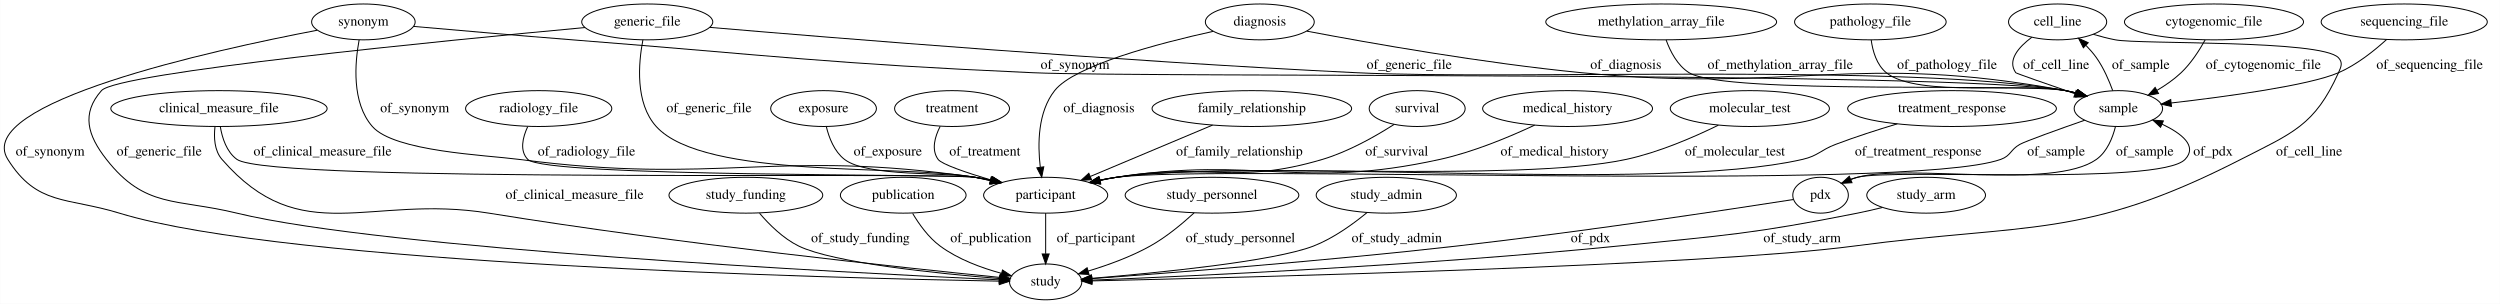
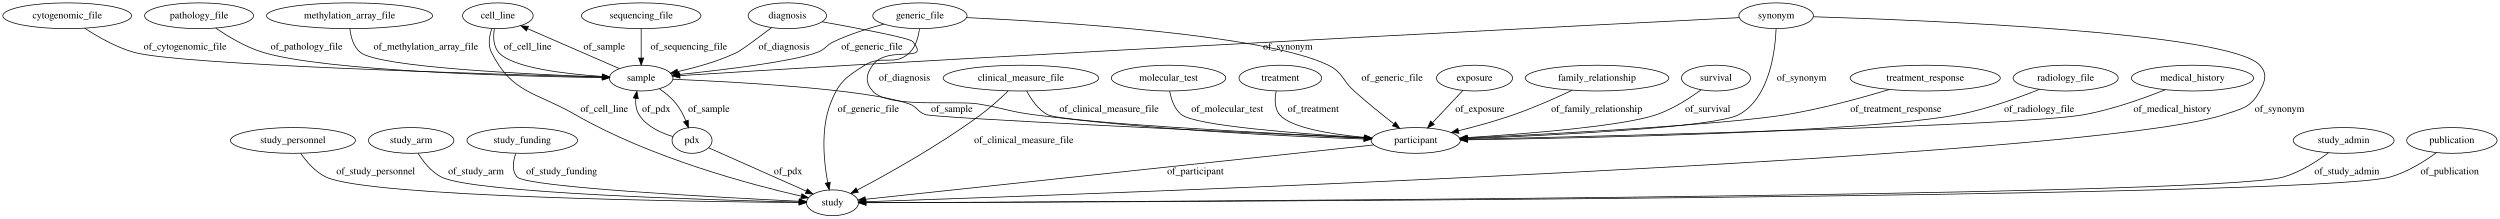
- <svg xmlns="http://www.w3.org/2000/svg" width="2510pt" height="305pt" viewBox="0.00 0.00 2509.69 305.00">
+ <svg xmlns="http://www.w3.org/2000/svg" width="3489pt" height="305pt" viewBox="0.00 0.00 3488.74 305.00">
  <g id="graph0" class="graph" transform="scale(1 1) rotate(0) translate(4 301)">
-     <polygon fill="#ffffff" stroke="transparent" points="-4,4 -4,-301 2505.689,-301 2505.689,4 -4,4" />
+     <polygon fill="#ffffff" stroke="transparent" points="-4,4 -4,-301 3484.736,-301 3484.736,4 -4,4" />
    <g id="node1" class="node">
-       <ellipse fill="none" stroke="#000000" cx="1569.689" cy="-192" rx="85.285" ry="18" />
-       <text text-anchor="middle" x="1569.689" y="-188.3" font-family="Times,serif" font-size="14.00" fill="#000000">medical_history</text>
+       <ellipse fill="none" stroke="#000000" cx="404.692" cy="-105" rx="87.185" ry="18" />
+       <text text-anchor="middle" x="404.692" y="-101.3" font-family="Times,serif" font-size="14.00" fill="#000000">study_personnel</text>
+     </g>
+     <g id="node19" class="node">
+       <ellipse fill="none" stroke="#000000" cx="1157.692" cy="-18" rx="36.294" ry="18" />
+       <text text-anchor="middle" x="1157.692" y="-14.3" font-family="Times,serif" font-size="14.00" fill="#000000">study</text>
+     </g>
+     <g id="edge10" class="edge">
+       <path fill="none" stroke="#000000" d="M415.531,-86.986C423.626,-75.335 435.832,-61.066 450.692,-54 509.968,-25.812 962.623,-19.6 1110.859,-18.316" />
+       <polygon fill="#000000" stroke="#000000" points="1111.026,-21.814 1120.997,-18.231 1110.968,-14.815 1111.026,-21.814" />
+       <text text-anchor="middle" x="520.192" y="-57.8" font-family="Times,serif" font-size="14.00" fill="#000000">of_study_personnel</text>
+     </g>
+     <g id="node2" class="node">
+       <ellipse fill="none" stroke="#000000" cx="89.692" cy="-279" rx="89.885" ry="18" />
+       <text text-anchor="middle" x="89.692" y="-275.3" font-family="Times,serif" font-size="14.00" fill="#000000">cytogenomic_file</text>
+     </g>
+     <g id="node20" class="node">
+       <ellipse fill="none" stroke="#000000" cx="890.692" cy="-192" rx="44.393" ry="18" />
+       <text text-anchor="middle" x="890.692" y="-188.3" font-family="Times,serif" font-size="14.00" fill="#000000">sample</text>
+     </g>
+     <g id="edge31" class="edge">
+       <path fill="none" stroke="#000000" d="M114.01,-261.658C132.037,-249.833 157.712,-235.081 182.692,-228 244.836,-210.385 681.149,-197.452 836.187,-193.367" />
+       <polygon fill="#000000" stroke="#000000" points="836.516,-196.859 846.421,-193.099 836.333,-189.862 836.516,-196.859" />
+       <text text-anchor="middle" x="254.192" y="-231.8" font-family="Times,serif" font-size="14.00" fill="#000000">of_cytogenomic_file</text>
+     </g>
+     <g id="node3" class="node">
+       <ellipse fill="none" stroke="#000000" cx="1626.692" cy="-192" rx="79.886" ry="18" />
+       <text text-anchor="middle" x="1626.692" y="-188.3" font-family="Times,serif" font-size="14.00" fill="#000000">molecular_test</text>
+     </g>
+     <g id="node15" class="node">
+       <ellipse fill="none" stroke="#000000" cx="1971.692" cy="-105" rx="62.289" ry="18" />
+       <text text-anchor="middle" x="1971.692" y="-101.3" font-family="Times,serif" font-size="14.00" fill="#000000">participant</text>
+     </g>
+     <g id="edge21" class="edge">
+       <path fill="none" stroke="#000000" d="M1628.299,-173.869C1630.299,-162.629 1634.761,-148.877 1644.692,-141 1664.269,-125.472 1809.897,-114.35 1900.085,-108.867" />
+       <polygon fill="#000000" stroke="#000000" points="1900.483,-112.35 1910.256,-108.259 1900.064,-105.362 1900.483,-112.35" />
+       <text text-anchor="middle" x="1708.692" y="-144.8" font-family="Times,serif" font-size="14.00" fill="#000000">of_molecular_test</text>
+     </g>
+     <g id="node4" class="node">
+       <ellipse fill="none" stroke="#000000" cx="1782.692" cy="-192" rx="57.69" ry="18" />
+       <text text-anchor="middle" x="1782.692" y="-188.3" font-family="Times,serif" font-size="14.00" fill="#000000">treatment</text>
+     </g>
+     <g id="edge11" class="edge">
+       <path fill="none" stroke="#000000" d="M1776.967,-174.031C1774.734,-163.28 1774.235,-150.002 1781.692,-141 1796.756,-122.814 1852.639,-113.744 1899.931,-109.263" />
+       <polygon fill="#000000" stroke="#000000" points="1900.533,-112.723 1910.182,-108.349 1899.911,-105.751 1900.533,-112.723" />
+       <text text-anchor="middle" x="1828.692" y="-144.8" font-family="Times,serif" font-size="14.00" fill="#000000">of_treatment</text>
+     </g>
+     <g id="node5" class="node">
+       <ellipse fill="none" stroke="#000000" cx="569.692" cy="-105" rx="59.59" ry="18" />
+       <text text-anchor="middle" x="569.692" y="-101.3" font-family="Times,serif" font-size="14.00" fill="#000000">study_arm</text>
+     </g>
+     <g id="edge25" class="edge">
+       <path fill="none" stroke="#000000" d="M579.259,-87.086C586.503,-75.479 597.607,-61.223 611.692,-54 655.532,-31.518 986.873,-21.832 1110.964,-18.967" />
+       <polygon fill="#000000" stroke="#000000" points="1111.356,-22.459 1121.274,-18.734 1111.197,-15.461 1111.356,-22.459" />
+       <text text-anchor="middle" x="660.192" y="-57.8" font-family="Times,serif" font-size="14.00" fill="#000000">of_study_arm</text>
+     </g>
+     <g id="node6" class="node">
+       <ellipse fill="none" stroke="#000000" cx="724.692" cy="-105" rx="77.187" ry="18" />
+       <text text-anchor="middle" x="724.692" y="-101.3" font-family="Times,serif" font-size="14.00" fill="#000000">study_funding</text>
+     </g>
+     <g id="edge8" class="edge">
+       <path fill="none" stroke="#000000" d="M715.729,-86.801C711.808,-75.963 709.698,-62.675 717.692,-54 730.884,-39.684 1000.339,-25.414 1110.937,-20.136" />
+       <polygon fill="#000000" stroke="#000000" points="1111.307,-23.622 1121.13,-19.654 1110.976,-16.63 1111.307,-23.622" />
+       <text text-anchor="middle" x="779.692" y="-57.8" font-family="Times,serif" font-size="14.00" fill="#000000">of_study_funding</text>
+     </g>
+     <g id="node7" class="node">
+       <ellipse fill="none" stroke="#000000" cx="273.692" cy="-279" rx="76.087" ry="18" />
+       <text text-anchor="middle" x="273.692" y="-275.3" font-family="Times,serif" font-size="14.00" fill="#000000">pathology_file</text>
+     </g>
+     <g id="edge32" class="edge">
+       <path fill="none" stroke="#000000" d="M296.888,-261.78C314.103,-250.013 338.661,-235.282 362.692,-228 450.075,-201.522 720.029,-194.458 836.397,-192.623" />
+       <polygon fill="#000000" stroke="#000000" points="836.558,-196.121 846.505,-192.471 836.453,-189.122 836.558,-196.121" />
+       <text text-anchor="middle" x="423.692" y="-231.8" font-family="Times,serif" font-size="14.00" fill="#000000">of_pathology_file</text>
+     </g>
+     <g id="node8" class="node">
+       <ellipse fill="none" stroke="#000000" cx="690.692" cy="-279" rx="49.291" ry="18" />
+       <text text-anchor="middle" x="690.692" y="-275.3" font-family="Times,serif" font-size="14.00" fill="#000000">cell_line</text>
+     </g>
+     <g id="edge20" class="edge">
+       <path fill="none" stroke="#000000" d="M682.316,-261.212C678.774,-251.033 676.524,-238.283 681.692,-228 710.791,-170.1 742.526,-173.318 798.692,-141 904.146,-80.321 1044.268,-43.181 1114.169,-27.194" />
+       <polygon fill="#000000" stroke="#000000" points="1114.973,-30.601 1123.96,-24.989 1113.435,-23.772 1114.973,-30.601" />
+       <text text-anchor="middle" x="839.192" y="-144.8" font-family="Times,serif" font-size="14.00" fill="#000000">of_cell_line</text>
+     </g>
+     <g id="edge19" class="edge">
+       <path fill="none" stroke="#000000" d="M685.832,-260.958C684.081,-250.179 684.11,-236.898 691.692,-228 709.998,-206.517 783.805,-197.819 836.177,-194.32" />
+       <polygon fill="#000000" stroke="#000000" points="836.58,-197.802 846.343,-193.688 836.145,-190.815 836.58,-197.802" />
+       <text text-anchor="middle" x="732.192" y="-231.8" font-family="Times,serif" font-size="14.00" fill="#000000">of_cell_line</text>
+     </g>
+     <g id="node9" class="node">
+       <ellipse fill="none" stroke="#000000" cx="890.692" cy="-279" rx="83.386" ry="18" />
+       <text text-anchor="middle" x="890.692" y="-275.3" font-family="Times,serif" font-size="14.00" fill="#000000">sequencing_file</text>
+     </g>
+     <g id="edge12" class="edge">
+       <path fill="none" stroke="#000000" d="M890.692,-260.974C890.692,-249.192 890.692,-233.561 890.692,-220.158" />
+       <polygon fill="#000000" stroke="#000000" points="894.192,-220.003 890.692,-210.003 887.192,-220.003 894.192,-220.003" />
+       <text text-anchor="middle" x="957.192" y="-231.8" font-family="Times,serif" font-size="14.00" fill="#000000">of_sequencing_file</text>
+     </g>
+     <g id="node10" class="node">
+       <ellipse fill="none" stroke="#000000" cx="1420.692" cy="-192" rx="108.581" ry="18" />
+       <text text-anchor="middle" x="1420.692" y="-188.3" font-family="Times,serif" font-size="14.00" fill="#000000">clinical_measure_file</text>
+     </g>
+     <g id="edge6" class="edge">
+       <path fill="none" stroke="#000000" d="M1428.749,-173.898C1434.913,-162.365 1444.588,-148.271 1457.692,-141 1476.679,-130.465 1762.622,-115.198 1899.592,-108.44" />
+       <polygon fill="#000000" stroke="#000000" points="1900.17,-111.916 1909.986,-107.929 1899.826,-104.924 1900.17,-111.916" />
+       <text text-anchor="middle" x="1543.692" y="-144.8" font-family="Times,serif" font-size="14.00" fill="#000000">of_clinical_measure_file</text>
+     </g>
+     <g id="edge5" class="edge">
+       <path fill="none" stroke="#000000" d="M1402.837,-174.013C1392.219,-163.767 1378.219,-151.017 1364.692,-141 1307.381,-98.558 1234.528,-58.06 1192.299,-35.763" />
+       <polygon fill="#000000" stroke="#000000" points="1193.744,-32.569 1183.263,-31.023 1190.492,-38.768 1193.744,-32.569" />
+       <text text-anchor="middle" x="1424.692" y="-101.3" font-family="Times,serif" font-size="14.00" fill="#000000">of_clinical_measure_file</text>
+     </g>
+     <g id="node11" class="node">
+       <ellipse fill="none" stroke="#000000" cx="1279.692" cy="-279" rx="65.789" ry="18" />
+       <text text-anchor="middle" x="1279.692" y="-275.3" font-family="Times,serif" font-size="14.00" fill="#000000">generic_file</text>
+     </g>
+     <g id="edge30" class="edge">
+       <path fill="none" stroke="#000000" d="M1344.971,-276.428C1475.128,-270.44 1761.967,-252.694 1849.692,-210 1870.038,-200.098 1868.842,-189.103 1885.692,-174 1903.414,-158.115 1924.207,-141.385 1940.907,-128.377" />
+       <polygon fill="#000000" stroke="#000000" points="1943.462,-130.826 1949.23,-121.939 1939.179,-125.289 1943.462,-130.826" />
+       <text text-anchor="middle" x="1938.692" y="-188.3" font-family="Times,serif" font-size="14.00" fill="#000000">of_generic_file</text>
+     </g>
+     <g id="edge28" class="edge">
+       <path fill="none" stroke="#000000" d="M1279.021,-260.758C1277.673,-249.905 1274.217,-236.614 1265.692,-228 1245.208,-207.302 1227.345,-225.499 1202.692,-210 1175.507,-192.91 1166.104,-186.015 1154.692,-156 1141.024,-120.049 1145.673,-74.935 1151.044,-46.278" />
+       <polygon fill="#000000" stroke="#000000" points="1154.54,-46.651 1153.101,-36.154 1147.68,-45.257 1154.54,-46.651" />
+       <text text-anchor="middle" x="1207.692" y="-144.8" font-family="Times,serif" font-size="14.00" fill="#000000">of_generic_file</text>
+     </g>
+     <g id="edge29" class="edge">
+       <path fill="none" stroke="#000000" d="M1229.474,-267.38C1207.518,-261.432 1181.787,-253.259 1159.692,-243 1148.623,-237.861 1148.107,-232.317 1136.692,-228 1102.44,-215.044 1005.517,-203.447 944.051,-197.1" />
+       <polygon fill="#000000" stroke="#000000" points="944.062,-193.583 933.758,-196.051 943.352,-200.547 944.062,-193.583" />
+       <text text-anchor="middle" x="1212.692" y="-231.8" font-family="Times,serif" font-size="14.00" fill="#000000">of_generic_file</text>
+     </g>
+     <g id="node12" class="node">
+       <ellipse fill="none" stroke="#000000" cx="483.692" cy="-279" rx="115.88" ry="18" />
+       <text text-anchor="middle" x="483.692" y="-275.3" font-family="Times,serif" font-size="14.00" fill="#000000">methylation_array_file</text>
+     </g>
+     <g id="edge7" class="edge">
+       <path fill="none" stroke="#000000" d="M484.127,-260.893C485.423,-249.663 489.068,-235.913 498.692,-228 524.21,-207.018 734.813,-197.194 836.351,-193.643" />
+       <polygon fill="#000000" stroke="#000000" points="836.54,-197.138 846.414,-193.299 836.3,-190.143 836.54,-197.138" />
+       <text text-anchor="middle" x="590.192" y="-231.8" font-family="Times,serif" font-size="14.00" fill="#000000">of_methylation_array_file</text>
+     </g>
+     <g id="node13" class="node">
+       <ellipse fill="none" stroke="#000000" cx="1094.692" cy="-279" rx="54.691" ry="18" />
+       <text text-anchor="middle" x="1094.692" y="-275.3" font-family="Times,serif" font-size="14.00" fill="#000000">diagnosis</text>
+     </g>
+     <g id="edge1" class="edge">
+       <path fill="none" stroke="#000000" d="M1143.32,-270.548C1193.686,-261.562 1265.637,-247.974 1269.692,-243 1295.801,-210.974 1235.063,-239.317 1213.692,-210 1204.267,-197.071 1203.088,-185.982 1213.692,-174 1235.503,-149.355 1328.187,-161.15 1360.692,-156 1395.128,-150.544 1403.12,-145.515 1437.692,-141 1601.817,-119.567 1796.087,-110.531 1899.085,-107.017" />
+       <polygon fill="#000000" stroke="#000000" points="1899.491,-110.505 1909.369,-106.674 1899.258,-103.509 1899.491,-110.505" />
+       <text text-anchor="middle" x="1258.192" y="-188.3" font-family="Times,serif" font-size="14.00" fill="#000000">of_diagnosis</text>
+     </g>
+     <g id="edge2" class="edge">
+       <path fill="none" stroke="#000000" d="M1072.697,-262.352C1054.185,-248.446 1029.915,-230.497 1024.692,-228 998.504,-215.477 967.279,-206.767 941.562,-201.055" />
+       <polygon fill="#000000" stroke="#000000" points="942.147,-197.601 931.637,-198.937 940.686,-204.447 942.147,-197.601" />
+       <text text-anchor="middle" x="1090.192" y="-231.8" font-family="Times,serif" font-size="14.00" fill="#000000">of_diagnosis</text>
+     </g>
+     <g id="node14" class="node">
+       <ellipse fill="none" stroke="#000000" cx="2053.692" cy="-192" rx="53.091" ry="18" />
+       <text text-anchor="middle" x="2053.692" y="-188.3" font-family="Times,serif" font-size="14.00" fill="#000000">exposure</text>
+     </g>
+     <g id="edge18" class="edge">
+       <path fill="none" stroke="#000000" d="M2037.492,-174.812C2025.441,-162.026 2008.812,-144.383 1995.286,-130.032" />
+       <polygon fill="#000000" stroke="#000000" points="1997.545,-127.327 1988.14,-122.451 1992.451,-132.128 1997.545,-127.327" />
+       <text text-anchor="middle" x="2061.192" y="-144.8" font-family="Times,serif" font-size="14.00" fill="#000000">of_exposure</text>
+     </g>
+     <g id="edge3" class="edge">
+       <path fill="none" stroke="#000000" d="M1913.151,-98.743C1758.782,-82.244 1342.978,-37.803 1203.797,-22.928" />
+       <polygon fill="#000000" stroke="#000000" points="1203.807,-19.409 1193.492,-21.826 1203.063,-26.369 1203.807,-19.409" />
+       <text text-anchor="middle" x="1664.192" y="-57.8" font-family="Times,serif" font-size="14.00" fill="#000000">of_participant</text>
+     </g>
+     <g id="node16" class="node">
+       <ellipse fill="none" stroke="#000000" cx="3266.692" cy="-105" rx="70.388" ry="18" />
+       <text text-anchor="middle" x="3266.692" y="-101.3" font-family="Times,serif" font-size="14.00" fill="#000000">study_admin</text>
+     </g>
+     <g id="edge26" class="edge">
+       <path fill="none" stroke="#000000" d="M3245.399,-87.674C3229.263,-75.69 3205.963,-60.735 3182.692,-54 3084.687,-25.636 1499.423,-19.111 1204.664,-18.141" />
+       <polygon fill="#000000" stroke="#000000" points="1204.344,-14.64 1194.333,-18.107 1204.322,-21.64 1204.344,-14.64" />
+       <text text-anchor="middle" x="3271.192" y="-57.8" font-family="Times,serif" font-size="14.00" fill="#000000">of_study_admin</text>
+     </g>
+     <g id="node17" class="node">
+       <ellipse fill="none" stroke="#000000" cx="3417.692" cy="-105" rx="63.089" ry="18" />
+       <text text-anchor="middle" x="3417.692" y="-101.3" font-family="Times,serif" font-size="14.00" fill="#000000">publication</text>
+     </g>
+     <g id="edge17" class="edge">
+       <path fill="none" stroke="#000000" d="M3396.177,-87.915C3379.611,-75.883 3355.576,-60.762 3331.692,-54 3225.914,-24.05 1511.963,-18.797 1204.672,-18.094" />
+       <polygon fill="#000000" stroke="#000000" points="1204.347,-14.594 1194.339,-18.071 1204.332,-21.594 1204.347,-14.594" />
+       <text text-anchor="middle" x="3414.692" y="-57.8" font-family="Times,serif" font-size="14.00" fill="#000000">of_publication</text>
+     </g>
+     <g id="node18" class="node">
+       <ellipse fill="none" stroke="#000000" cx="2224.692" cy="-192" rx="100.182" ry="18" />
+       <text text-anchor="middle" x="2224.692" y="-188.3" font-family="Times,serif" font-size="14.00" fill="#000000">family_relationship</text>
+     </g>
+     <g id="edge27" class="edge">
+       <path fill="none" stroke="#000000" d="M2189.986,-175.026C2167.232,-164.327 2136.631,-150.744 2108.692,-141 2083.692,-132.28 2055.488,-124.527 2031.197,-118.471" />
+       <polygon fill="#000000" stroke="#000000" points="2031.944,-115.05 2021.398,-116.065 2030.275,-121.848 2031.944,-115.05" />
+       <text text-anchor="middle" x="2224.192" y="-144.8" font-family="Times,serif" font-size="14.00" fill="#000000">of_family_relationship</text>
+     </g>
+     <g id="edge22" class="edge">
+       <path fill="none" stroke="#000000" d="M860.277,-205.23C826.066,-220.113 770.305,-244.368 732.129,-260.975" />
+       <polygon fill="#000000" stroke="#000000" points="730.599,-257.824 722.826,-265.022 733.392,-264.242 730.599,-257.824" />
+       <text text-anchor="middle" x="839.192" y="-231.8" font-family="Times,serif" font-size="14.00" fill="#000000">of_sample</text>
+     </g>
+     <g id="edge24" class="edge">
+       <path fill="none" stroke="#000000" d="M935.039,-190.383C1020.512,-186.832 1204.899,-176.945 1264.692,-156 1276.21,-151.965 1276.089,-144.784 1287.692,-141 1302.093,-136.304 1727.122,-116.266 1899.806,-108.293" />
+       <polygon fill="#000000" stroke="#000000" points="1899.993,-111.788 1909.821,-107.831 1899.67,-104.795 1899.993,-111.788" />
+       <text text-anchor="middle" x="1324.192" y="-144.8" font-family="Times,serif" font-size="14.00" fill="#000000">of_sample</text>
    </g>
    <g id="node23" class="node">
-       <ellipse fill="none" stroke="#000000" cx="1045.689" cy="-105" rx="62.289" ry="18" />
-       <text text-anchor="middle" x="1045.689" y="-101.3" font-family="Times,serif" font-size="14.00" fill="#000000">participant</text>
-     </g>
-     <g id="edge29" class="edge">
-       <path fill="none" stroke="#000000" d="M1536.677,-175.396C1511.369,-163.528 1475.209,-148.399 1441.689,-141 1300.424,-109.819 1259.691,-144.877 1116.689,-123 1111.268,-122.171 1105.659,-121.11 1100.078,-119.919" />
-       <polygon fill="#000000" stroke="#000000" points="1100.638,-116.457 1090.112,-117.658 1099.089,-123.284 1100.638,-116.457" />
-       <text text-anchor="middle" x="1556.689" y="-144.8" font-family="Times,serif" font-size="14.00" fill="#000000">of_medical_history</text>
-     </g>
-     <g id="node2" class="node">
-       <ellipse fill="none" stroke="#000000" cx="1752.689" cy="-192" rx="79.886" ry="18" />
-       <text text-anchor="middle" x="1752.689" y="-188.3" font-family="Times,serif" font-size="14.00" fill="#000000">molecular_test</text>
-     </g>
-     <g id="edge25" class="edge">
-       <path fill="none" stroke="#000000" d="M1721.067,-175.319C1696.592,-163.327 1661.453,-148.075 1628.689,-141 1517.406,-116.97 1229.396,-139.08 1116.689,-123 1111.26,-122.225 1105.645,-121.201 1100.062,-120.033" />
-       <polygon fill="#000000" stroke="#000000" points="1100.614,-116.57 1090.091,-117.798 1099.083,-123.401 1100.614,-116.57" />
-       <text text-anchor="middle" x="1737.689" y="-144.8" font-family="Times,serif" font-size="14.00" fill="#000000">of_molecular_test</text>
-     </g>
-     <g id="node3" class="node">
-       <ellipse fill="none" stroke="#000000" cx="2061.689" cy="-279" rx="49.291" ry="18" />
-       <text text-anchor="middle" x="2061.689" y="-275.3" font-family="Times,serif" font-size="14.00" fill="#000000">cell_line</text>
-     </g>
-     <g id="node20" class="node">
-       <ellipse fill="none" stroke="#000000" cx="2122.689" cy="-192" rx="44.393" ry="18" />
-       <text text-anchor="middle" x="2122.689" y="-188.3" font-family="Times,serif" font-size="14.00" fill="#000000">sample</text>
-     </g>
-     <g id="edge7" class="edge">
-       <path fill="none" stroke="#000000" d="M2035.804,-263.609C2022.54,-253.72 2010.859,-240.44 2019.689,-228 2020.17,-227.322 2051.122,-216.553 2078.968,-206.97" />
-       <polygon fill="#000000" stroke="#000000" points="2080.314,-210.208 2088.633,-203.648 2078.038,-203.588 2080.314,-210.208" />
-       <text text-anchor="middle" x="2060.189" y="-231.8" font-family="Times,serif" font-size="14.00" fill="#000000">of_cell_line</text>
+       <ellipse fill="none" stroke="#000000" cx="961.692" cy="-105" rx="27.895" ry="18" />
+       <text text-anchor="middle" x="961.692" y="-101.3" font-family="Times,serif" font-size="14.00" fill="#000000">pdx</text>
+     </g>
+     <g id="edge23" class="edge">
+       <path fill="none" stroke="#000000" d="M916.033,-177.214C924.382,-171.413 933.184,-164.177 939.692,-156 945.242,-149.027 949.652,-140.441 953.022,-132.317" />
+       <polygon fill="#000000" stroke="#000000" points="956.366,-133.366 956.623,-122.774 949.817,-130.894 956.366,-133.366" />
+       <text text-anchor="middle" x="985.192" y="-144.8" font-family="Times,serif" font-size="14.00" fill="#000000">of_sample</text>
    </g>
    <g id="node21" class="node">
-       <ellipse fill="none" stroke="#000000" cx="1045.689" cy="-18" rx="36.294" ry="18" />
-       <text text-anchor="middle" x="1045.689" y="-14.3" font-family="Times,serif" font-size="14.00" fill="#000000">study</text>
-     </g>
-     <g id="edge8" class="edge">
-       <path fill="none" stroke="#000000" d="M2097.575,-266.515C2104.822,-264.377 2112.442,-262.398 2119.689,-261 2144.206,-256.271 2326.755,-261.349 2343.689,-243 2348.21,-238.101 2346.422,-234.081 2343.689,-228 2319.813,-174.876 2297.529,-167.548 2245.689,-141 2088.39,-60.445 2032.868,-77.338 1857.689,-54 1708.116,-34.074 1241.74,-22.316 1092.279,-18.985" />
-       <polygon fill="#000000" stroke="#000000" points="1092.149,-15.482 1082.074,-18.76 1091.994,-22.48 1092.149,-15.482" />
-       <text text-anchor="middle" x="2314.189" y="-144.8" font-family="Times,serif" font-size="14.00" fill="#000000">of_cell_line</text>
-     </g>
-     <g id="node4" class="node">
-       <ellipse fill="none" stroke="#000000" cx="1955.689" cy="-192" rx="104.782" ry="18" />
-       <text text-anchor="middle" x="1955.689" y="-188.3" font-family="Times,serif" font-size="14.00" fill="#000000">treatment_response</text>
-     </g>
-     <g id="edge27" class="edge">
-       <path fill="none" stroke="#000000" d="M1900.731,-176.673C1880.981,-170.751 1858.659,-163.575 1838.689,-156 1823.626,-150.286 1821.389,-144.616 1805.689,-141 1656.433,-106.623 1268.413,-143.949 1116.689,-123 1111.178,-122.239 1105.477,-121.213 1099.812,-120.033" />
-       <polygon fill="#000000" stroke="#000000" points="1100.225,-116.539 1089.702,-117.77 1098.696,-123.37 1100.225,-116.539" />
-       <text text-anchor="middle" x="1921.689" y="-144.8" font-family="Times,serif" font-size="14.00" fill="#000000">of_treatment_response</text>
-     </g>
-     <g id="node5" class="node">
-       <ellipse fill="none" stroke="#000000" cx="360.689" cy="-279" rx="51.991" ry="18" />
-       <text text-anchor="middle" x="360.689" y="-275.3" font-family="Times,serif" font-size="14.00" fill="#000000">synonym</text>
-     </g>
-     <g id="edge5" class="edge">
-       <path fill="none" stroke="#000000" d="M411.167,-274.471C453.695,-270.704 516.152,-265.285 570.689,-261 775.913,-244.876 827.035,-237.123 1032.689,-228 1147.815,-222.893 1956.157,-229.767 2069.689,-210 2073.402,-209.354 2077.206,-208.49 2080.988,-207.49" />
-       <polygon fill="#000000" stroke="#000000" points="2082.27,-210.761 2090.874,-204.578 2080.292,-204.046 2082.27,-210.761" />
-       <text text-anchor="middle" x="1075.189" y="-231.8" font-family="Times,serif" font-size="14.00" fill="#000000">of_synonym</text>
-     </g>
-     <g id="edge6" class="edge">
-       <path fill="none" stroke="#000000" d="M314.197,-270.608C209.705,-250.636 -31.916,-197.694 3.689,-141 33.079,-94.202 62.859,-103.213 115.689,-87 283.517,-35.495 834.387,-21.737 998.896,-18.734" />
-       <polygon fill="#000000" stroke="#000000" points="999.229,-22.228 1009.165,-18.551 999.104,-15.229 999.229,-22.228" />
-       <text text-anchor="middle" x="46.189" y="-144.8" font-family="Times,serif" font-size="14.00" fill="#000000">of_synonym</text>
+       <ellipse fill="none" stroke="#000000" cx="2474.692" cy="-279" rx="51.991" ry="18" />
+       <text text-anchor="middle" x="2474.692" y="-275.3" font-family="Times,serif" font-size="14.00" fill="#000000">synonym</text>
+     </g>
+     <g id="edge14" class="edge">
+       <path fill="none" stroke="#000000" d="M2474.613,-260.872C2473.335,-229.065 2465.358,-164.367 2422.692,-141 2390.351,-123.288 2162.804,-112.19 2043.82,-107.534" />
+       <polygon fill="#000000" stroke="#000000" points="2043.828,-104.031 2033.7,-107.143 2043.558,-111.026 2043.828,-104.031" />
+       <text text-anchor="middle" x="2510.192" y="-188.3" font-family="Times,serif" font-size="14.00" fill="#000000">of_synonym</text>
+     </g>
+     <g id="edge15" class="edge">
+       <path fill="none" stroke="#000000" d="M2526.606,-277.612C2677.521,-273.048 3108.097,-256.064 3149.692,-210 3160.415,-198.125 3157.274,-188.089 3149.692,-174 3137.074,-150.554 3124.938,-149.459 3099.692,-141 2914.681,-79.008 1481.975,-28.732 1204.238,-19.513" />
+       <polygon fill="#000000" stroke="#000000" points="1204.212,-16.01 1194.102,-19.178 1203.98,-23.007 1204.212,-16.01" />
+       <text text-anchor="middle" x="3177.192" y="-144.8" font-family="Times,serif" font-size="14.00" fill="#000000">of_synonym</text>
+     </g>
+     <g id="edge13" class="edge">
+       <path fill="none" stroke="#000000" d="M2422.989,-276.392C2248.426,-267.552 1664.839,-237.735 1182.692,-210 1099.699,-205.226 1003.469,-199.199 944.853,-195.472" />
+       <polygon fill="#000000" stroke="#000000" points="944.915,-191.969 934.713,-194.827 944.47,-198.955 944.915,-191.969" />
+       <text text-anchor="middle" x="1793.192" y="-231.8" font-family="Times,serif" font-size="14.00" fill="#000000">of_synonym</text>
+     </g>
+     <g id="node22" class="node">
+       <ellipse fill="none" stroke="#000000" cx="2390.692" cy="-192" rx="48.192" ry="18" />
+       <text text-anchor="middle" x="2390.692" y="-188.3" font-family="Times,serif" font-size="14.00" fill="#000000">survival</text>
+     </g>
+     <g id="edge16" class="edge">
+       <path fill="none" stroke="#000000" d="M2369.833,-175.528C2353.797,-163.809 2330.581,-148.811 2307.692,-141 2260.388,-124.858 2127.2,-114.255 2043.413,-108.969" />
+       <polygon fill="#000000" stroke="#000000" points="2043.394,-105.462 2033.197,-108.336 2042.961,-112.448 2043.394,-105.462" />
+       <text text-anchor="middle" x="2379.192" y="-144.8" font-family="Times,serif" font-size="14.00" fill="#000000">of_survival</text>
+     </g>
+     <g id="edge35" class="edge">
+       <path fill="none" stroke="#000000" d="M984.946,-94.678C1018.576,-79.75 1081.121,-51.988 1121.01,-34.282" />
+       <polygon fill="#000000" stroke="#000000" points="1122.666,-37.377 1130.386,-30.121 1119.826,-30.979 1122.666,-37.377" />
+       <text text-anchor="middle" x="1095.692" y="-57.8" font-family="Times,serif" font-size="14.00" fill="#000000">of_pdx</text>
+     </g>
+     <g id="edge34" class="edge">
+       <path fill="none" stroke="#000000" d="M934.949,-110.456C918.237,-115.397 897.997,-124.528 887.692,-141 883.506,-147.692 882.593,-155.895 883.183,-163.75" />
+       <polygon fill="#000000" stroke="#000000" points="879.733,-164.347 884.676,-173.719 886.656,-163.31 879.733,-164.347" />
+       <text text-anchor="middle" x="911.692" y="-144.8" font-family="Times,serif" font-size="14.00" fill="#000000">of_pdx</text>
+     </g>
+     <g id="node24" class="node">
+       <ellipse fill="none" stroke="#000000" cx="2682.692" cy="-192" rx="104.782" ry="18" />
+       <text text-anchor="middle" x="2682.692" y="-188.3" font-family="Times,serif" font-size="14.00" fill="#000000">treatment_response</text>
+     </g>
+     <g id="edge9" class="edge">
+       <path fill="none" stroke="#000000" d="M2632.602,-176.059C2593.754,-164.375 2538.345,-149.181 2488.692,-141 2405.232,-127.249 2165.486,-114.278 2044.044,-108.359" />
+       <polygon fill="#000000" stroke="#000000" points="2043.891,-104.847 2033.734,-107.859 2043.552,-111.839 2043.891,-104.847" />
+       <text text-anchor="middle" x="2641.692" y="-144.8" font-family="Times,serif" font-size="14.00" fill="#000000">of_treatment_response</text>
+     </g>
+     <g id="node25" class="node">
+       <ellipse fill="none" stroke="#000000" cx="2878.692" cy="-192" rx="73.387" ry="18" />
+       <text text-anchor="middle" x="2878.692" y="-188.3" font-family="Times,serif" font-size="14.00" fill="#000000">radiology_file</text>
+     </g>
+     <g id="edge33" class="edge">
+       <path fill="none" stroke="#000000" d="M2842.178,-176.36C2812.275,-164.345 2768.551,-148.568 2728.692,-141 2599.044,-116.385 2207.782,-108.242 2044.498,-105.87" />
+       <polygon fill="#000000" stroke="#000000" points="2044.127,-102.364 2034.078,-105.722 2044.027,-109.364 2044.127,-102.364" />
+       <text text-anchor="middle" x="2841.692" y="-144.8" font-family="Times,serif" font-size="14.00" fill="#000000">of_radiology_file</text>
+     </g>
+     <g id="node26" class="node">
+       <ellipse fill="none" stroke="#000000" cx="3055.692" cy="-192" rx="85.285" ry="18" />
+       <text text-anchor="middle" x="3055.692" y="-188.3" font-family="Times,serif" font-size="14.00" fill="#000000">medical_history</text>
    </g>
    <g id="edge4" class="edge">
-       <path fill="none" stroke="#000000" d="M356.423,-260.964C352.118,-237.87 348.752,-197.981 369.689,-174 391.708,-148.78 483.492,-145.342 516.689,-141 718.681,-114.581 773.078,-152.19 974.689,-123 980.116,-122.214 985.73,-121.182 991.313,-120.01" />
-       <polygon fill="#000000" stroke="#000000" points="992.293,-123.377 1001.283,-117.769 990.759,-116.547 992.293,-123.377" />
-       <text text-anchor="middle" x="412.189" y="-188.3" font-family="Times,serif" font-size="14.00" fill="#000000">of_synonym</text>
-     </g>
-     <g id="node6" class="node">
-       <ellipse fill="none" stroke="#000000" cx="536.689" cy="-192" rx="73.387" ry="18" />
-       <text text-anchor="middle" x="536.689" y="-188.3" font-family="Times,serif" font-size="14.00" fill="#000000">radiology_file</text>
-     </g>
-     <g id="edge14" class="edge">
-       <path fill="none" stroke="#000000" d="M525.616,-173.764C520.589,-162.912 517.406,-149.622 525.689,-141 542.984,-122.997 949.984,-126.587 974.689,-123 980.116,-122.212 985.729,-121.179 991.312,-120.005" />
-       <polygon fill="#000000" stroke="#000000" points="992.293,-123.372 1001.282,-117.764 990.758,-116.543 992.293,-123.372" />
-       <text text-anchor="middle" x="584.689" y="-144.8" font-family="Times,serif" font-size="14.00" fill="#000000">of_radiology_file</text>
-     </g>
-     <g id="node7" class="node">
-       <ellipse fill="none" stroke="#000000" cx="645.689" cy="-279" rx="65.789" ry="18" />
-       <text text-anchor="middle" x="645.689" y="-275.3" font-family="Times,serif" font-size="14.00" fill="#000000">generic_file</text>
-     </g>
-     <g id="edge11" class="edge">
-       <path fill="none" stroke="#000000" d="M708.491,-273.521C832.485,-262.921 1117.551,-239.63 1357.689,-228 1515.776,-220.344 1913.871,-237.765 2069.689,-210 2073.399,-209.339 2077.202,-208.465 2080.983,-207.458" />
-       <polygon fill="#000000" stroke="#000000" points="2082.269,-210.728 2090.866,-204.536 2080.284,-204.015 2082.269,-210.728" />
-       <text text-anchor="middle" x="1410.689" y="-231.8" font-family="Times,serif" font-size="14.00" fill="#000000">of_generic_file</text>
-     </g>
-     <g id="edge12" class="edge">
-       <path fill="none" stroke="#000000" d="M583.143,-273.34C442.771,-260.34 113.635,-228.08 97.689,-210 77.351,-186.94 83.714,-165.194 102.689,-141 141.553,-91.448 172.506,-101.917 233.689,-87 380.673,-51.163 848.785,-27.047 998.889,-20.08" />
-       <polygon fill="#000000" stroke="#000000" points="999.31,-23.564 1009.138,-19.608 998.988,-16.572 999.31,-23.564" />
-       <text text-anchor="middle" x="155.689" y="-144.8" font-family="Times,serif" font-size="14.00" fill="#000000">of_generic_file</text>
-     </g>
-     <g id="edge10" class="edge">
-       <path fill="none" stroke="#000000" d="M641.301,-260.855C636.864,-237.644 633.354,-197.628 654.689,-174 702.947,-120.555 903.915,-136.28 974.689,-123 979.716,-122.057 984.915,-120.966 990.109,-119.796" />
-       <polygon fill="#000000" stroke="#000000" points="991.106,-123.158 1000.045,-117.47 989.51,-116.342 991.106,-123.158" />
-       <text text-anchor="middle" x="707.689" y="-188.3" font-family="Times,serif" font-size="14.00" fill="#000000">of_generic_file</text>
-     </g>
-     <g id="node8" class="node">
-       <ellipse fill="none" stroke="#000000" cx="2218.689" cy="-279" rx="89.885" ry="18" />
-       <text text-anchor="middle" x="2218.689" y="-275.3" font-family="Times,serif" font-size="14.00" fill="#000000">cytogenomic_file</text>
-     </g>
-     <g id="edge13" class="edge">
-       <path fill="none" stroke="#000000" d="M2209.813,-260.946C2204.001,-250.428 2195.647,-237.423 2185.689,-228 2178.559,-221.252 2169.931,-215.277 2161.379,-210.229" />
-       <polygon fill="#000000" stroke="#000000" points="2162.999,-207.124 2152.56,-205.31 2159.589,-213.238 2162.999,-207.124" />
-       <text text-anchor="middle" x="2268.189" y="-231.8" font-family="Times,serif" font-size="14.00" fill="#000000">of_cytogenomic_file</text>
-     </g>
-     <g id="node9" class="node">
-       <ellipse fill="none" stroke="#000000" cx="744.689" cy="-105" rx="77.187" ry="18" />
-       <text text-anchor="middle" x="744.689" y="-101.3" font-family="Times,serif" font-size="14.00" fill="#000000">study_funding</text>
-     </g>
-     <g id="edge17" class="edge">
-       <path fill="none" stroke="#000000" d="M758.426,-86.92C768.107,-75.551 782.091,-61.635 797.689,-54 832.228,-37.095 937.318,-26.371 999.057,-21.352" />
-       <polygon fill="#000000" stroke="#000000" points="999.623,-24.819 1009.314,-20.539 999.069,-17.841 999.623,-24.819" />
-       <text text-anchor="middle" x="859.689" y="-57.8" font-family="Times,serif" font-size="14.00" fill="#000000">of_study_funding</text>
-     </g>
-     <g id="node10" class="node">
-       <ellipse fill="none" stroke="#000000" cx="902.689" cy="-105" rx="63.089" ry="18" />
-       <text text-anchor="middle" x="902.689" y="-101.3" font-family="Times,serif" font-size="14.00" fill="#000000">publication</text>
-     </g>
-     <g id="edge28" class="edge">
-       <path fill="none" stroke="#000000" d="M912.142,-86.726C918.593,-75.86 928.067,-62.568 939.689,-54 957.755,-40.681 981.094,-32.052 1001.271,-26.593" />
-       <polygon fill="#000000" stroke="#000000" points="1002.347,-29.931 1011.186,-24.09 1000.634,-23.144 1002.347,-29.931" />
-       <text text-anchor="middle" x="990.689" y="-57.8" font-family="Times,serif" font-size="14.00" fill="#000000">of_publication</text>
-     </g>
-     <g id="node11" class="node">
-       <ellipse fill="none" stroke="#000000" cx="215.689" cy="-192" rx="108.581" ry="18" />
-       <text text-anchor="middle" x="215.689" y="-188.3" font-family="Times,serif" font-size="14.00" fill="#000000">clinical_measure_file</text>
-     </g>
-     <g id="edge23" class="edge">
-       <path fill="none" stroke="#000000" d="M211.714,-173.915C210.452,-163.121 211.01,-149.838 218.689,-141 298.383,-49.281 366.752,-106.457 486.689,-87 676.249,-56.249 903.945,-32.072 999.708,-22.48" />
-       <polygon fill="#000000" stroke="#000000" points="1000.309,-25.937 1009.913,-21.463 999.615,-18.972 1000.309,-25.937" />
-       <text text-anchor="middle" x="572.689" y="-101.3" font-family="Times,serif" font-size="14.00" fill="#000000">of_clinical_measure_file</text>
-     </g>
-     <g id="edge22" class="edge">
-       <path fill="none" stroke="#000000" d="M217.034,-173.832C218.921,-162.426 223.355,-148.501 233.689,-141 267.014,-116.81 933.892,-128.595 974.689,-123 980.201,-122.244 985.902,-121.221 991.568,-120.044" />
-       <polygon fill="#000000" stroke="#000000" points="992.683,-123.381 1001.678,-117.783 991.155,-116.55 992.683,-123.381" />
-       <text text-anchor="middle" x="319.689" y="-144.8" font-family="Times,serif" font-size="14.00" fill="#000000">of_clinical_measure_file</text>
-     </g>
-     <g id="node12" class="node">
-       <ellipse fill="none" stroke="#000000" cx="1212.689" cy="-105" rx="87.185" ry="18" />
-       <text text-anchor="middle" x="1212.689" y="-101.3" font-family="Times,serif" font-size="14.00" fill="#000000">study_personnel</text>
-     </g>
-     <g id="edge30" class="edge">
-       <path fill="none" stroke="#000000" d="M1194.713,-87.253C1182.976,-76.451 1166.873,-63.038 1150.689,-54 1131.258,-43.148 1107.99,-34.761 1088.301,-28.823" />
-       <polygon fill="#000000" stroke="#000000" points="1089.243,-25.452 1078.664,-26.023 1087.29,-32.174 1089.243,-25.452" />
-       <text text-anchor="middle" x="1241.189" y="-57.8" font-family="Times,serif" font-size="14.00" fill="#000000">of_study_personnel</text>
-     </g>
-     <g id="node13" class="node">
-       <ellipse fill="none" stroke="#000000" cx="2409.689" cy="-279" rx="83.386" ry="18" />
-       <text text-anchor="middle" x="2409.689" y="-275.3" font-family="Times,serif" font-size="14.00" fill="#000000">sequencing_file</text>
-     </g>
-     <g id="edge26" class="edge">
-       <path fill="none" stroke="#000000" d="M2391.96,-261.307C2379.508,-249.952 2361.886,-235.902 2343.689,-228 2314.317,-215.245 2231.224,-203.998 2175.717,-197.6" />
-       <polygon fill="#000000" stroke="#000000" points="2176.023,-194.112 2165.692,-196.462 2175.234,-201.068 2176.023,-194.112" />
-       <text text-anchor="middle" x="2435.189" y="-231.8" font-family="Times,serif" font-size="14.00" fill="#000000">of_sequencing_file</text>
-     </g>
-     <g id="node14" class="node">
-       <ellipse fill="none" stroke="#000000" cx="822.689" cy="-192" rx="53.091" ry="18" />
-       <text text-anchor="middle" x="822.689" y="-188.3" font-family="Times,serif" font-size="14.00" fill="#000000">exposure</text>
-     </g>
-     <g id="edge33" class="edge">
-       <path fill="none" stroke="#000000" d="M825.476,-173.89C828.183,-162.659 833.464,-148.909 843.689,-141 866.932,-123.022 945.847,-128.619 974.689,-123 979.709,-122.022 984.904,-120.907 990.095,-119.722" />
-       <polygon fill="#000000" stroke="#000000" points="991.1,-123.081 1000.027,-117.375 989.49,-116.269 991.1,-123.081" />
-       <text text-anchor="middle" x="887.189" y="-144.8" font-family="Times,serif" font-size="14.00" fill="#000000">of_exposure</text>
-     </g>
-     <g id="node15" class="node">
-       <ellipse fill="none" stroke="#000000" cx="1387.689" cy="-105" rx="70.388" ry="18" />
-       <text text-anchor="middle" x="1387.689" y="-101.3" font-family="Times,serif" font-size="14.00" fill="#000000">study_admin</text>
-     </g>
-     <g id="edge21" class="edge">
-       <path fill="none" stroke="#000000" d="M1368.43,-87.666C1354.514,-76.165 1334.713,-61.8 1314.689,-54 1275.097,-38.579 1157.781,-27.019 1091.903,-21.533" />
-       <polygon fill="#000000" stroke="#000000" points="1092.044,-18.033 1081.792,-20.705 1091.473,-25.01 1092.044,-18.033" />
-       <text text-anchor="middle" x="1398.189" y="-57.8" font-family="Times,serif" font-size="14.00" fill="#000000">of_study_admin</text>
-     </g>
-     <g id="node16" class="node">
-       <ellipse fill="none" stroke="#000000" cx="951.689" cy="-192" rx="57.69" ry="18" />
-       <text text-anchor="middle" x="951.689" y="-188.3" font-family="Times,serif" font-size="14.00" fill="#000000">treatment</text>
-     </g>
-     <g id="edge16" class="edge">
-       <path fill="none" stroke="#000000" d="M939.781,-174.135C934.429,-163.683 930.71,-150.683 937.689,-141 941.196,-136.134 965.659,-127.789 990.417,-120.358" />
-       <polygon fill="#000000" stroke="#000000" points="991.643,-123.645 1000.243,-117.457 989.661,-116.931 991.643,-123.645" />
-       <text text-anchor="middle" x="984.689" y="-144.8" font-family="Times,serif" font-size="14.00" fill="#000000">of_treatment</text>
-     </g>
-     <g id="node17" class="node">
-       <ellipse fill="none" stroke="#000000" cx="1823.689" cy="-105" rx="27.895" ry="18" />
-       <text text-anchor="middle" x="1823.689" y="-101.3" font-family="Times,serif" font-size="14.00" fill="#000000">pdx</text>
-     </g>
-     <g id="edge31" class="edge">
-       <path fill="none" stroke="#000000" d="M1844.655,-116.977C1849.754,-119.384 1855.295,-121.601 1860.689,-123 1896.127,-132.189 2164.519,-114.415 2189.689,-141 2202.414,-154.44 2186.164,-167.061 2166.487,-176.385" />
-       <polygon fill="#000000" stroke="#000000" points="2165.041,-173.197 2157.297,-180.428 2167.86,-179.605 2165.041,-173.197" />
-       <text text-anchor="middle" x="2217.689" y="-144.8" font-family="Times,serif" font-size="14.00" fill="#000000">of_pdx</text>
-     </g>
-     <g id="edge32" class="edge">
-       <path fill="none" stroke="#000000" d="M1796.278,-100.674C1735.585,-91.205 1585.206,-68.343 1458.689,-54 1326.011,-38.958 1168.732,-26.811 1092.191,-21.263" />
-       <polygon fill="#000000" stroke="#000000" points="1092.163,-17.752 1081.937,-20.524 1091.66,-24.734 1092.163,-17.752" />
-       <text text-anchor="middle" x="1592.689" y="-57.8" font-family="Times,serif" font-size="14.00" fill="#000000">of_pdx</text>
-     </g>
-     <g id="node18" class="node">
-       <ellipse fill="none" stroke="#000000" cx="1663.689" cy="-279" rx="115.88" ry="18" />
-       <text text-anchor="middle" x="1663.689" y="-275.3" font-family="Times,serif" font-size="14.00" fill="#000000">methylation_array_file</text>
-     </g>
-     <g id="edge24" class="edge">
-       <path fill="none" stroke="#000000" d="M1668.606,-260.936C1672.757,-249.42 1679.951,-235.329 1691.689,-228 1727.355,-205.731 2028.378,-217.838 2069.689,-210 2073.341,-209.307 2077.085,-208.419 2080.811,-207.411" />
-       <polygon fill="#000000" stroke="#000000" points="2081.976,-210.716 2090.561,-204.508 2079.978,-204.007 2081.976,-210.716" />
-       <text text-anchor="middle" x="1783.189" y="-231.8" font-family="Times,serif" font-size="14.00" fill="#000000">of_methylation_array_file</text>
-     </g>
-     <g id="node19" class="node">
-       <ellipse fill="none" stroke="#000000" cx="1929.689" cy="-105" rx="59.59" ry="18" />
-       <text text-anchor="middle" x="1929.689" y="-101.3" font-family="Times,serif" font-size="14.00" fill="#000000">study_arm</text>
-     </g>
-     <g id="edge1" class="edge">
-       <path fill="none" stroke="#000000" d="M1885.698,-92.694C1877.428,-90.617 1868.825,-88.615 1860.689,-87 1755.078,-66.041 1727.826,-64.705 1620.689,-54 1424.793,-34.427 1190.222,-23.671 1092.25,-19.744" />
-       <polygon fill="#000000" stroke="#000000" points="1092.223,-16.24 1082.093,-19.342 1091.946,-23.235 1092.223,-16.24" />
-       <text text-anchor="middle" x="1805.189" y="-57.8" font-family="Times,serif" font-size="14.00" fill="#000000">of_study_arm</text>
-     </g>
-     <g id="edge20" class="edge">
-       <path fill="none" stroke="#000000" d="M2117.04,-209.946C2113.323,-220.178 2107.823,-232.928 2100.689,-243 2097.638,-247.307 2094,-251.489 2090.19,-255.386" />
-       <polygon fill="#000000" stroke="#000000" points="2087.571,-253.048 2082.761,-262.488 2092.408,-258.108 2087.571,-253.048" />
-       <text text-anchor="middle" x="2145.189" y="-231.8" font-family="Times,serif" font-size="14.00" fill="#000000">of_sample</text>
-     </g>
-     <g id="edge18" class="edge">
-       <path fill="none" stroke="#000000" d="M2119.759,-173.905C2116.91,-162.529 2111.369,-148.611 2100.689,-141 2057.135,-109.959 1912.322,-136.947 1860.689,-123 1858.504,-122.41 1856.293,-121.69 1854.095,-120.881" />
-       <polygon fill="#000000" stroke="#000000" points="1855.249,-117.569 1844.676,-116.898 1852.523,-124.016 1855.249,-117.569" />
-       <text text-anchor="middle" x="2149.189" y="-144.8" font-family="Times,serif" font-size="14.00" fill="#000000">of_sample</text>
-     </g>
-     <g id="edge19" class="edge">
-       <path fill="none" stroke="#000000" d="M2088.906,-180.312C2062.639,-171.125 2029.679,-159.339 2023.689,-156 2014.292,-150.762 2014.816,-144.631 2004.689,-141 1911.793,-107.691 1214.487,-136.212 1116.689,-123 1111.176,-122.255 1105.473,-121.239 1099.807,-120.067" />
-       <polygon fill="#000000" stroke="#000000" points="1100.218,-116.572 1089.696,-117.811 1098.695,-123.404 1100.218,-116.572" />
-       <text text-anchor="middle" x="2060.189" y="-144.8" font-family="Times,serif" font-size="14.00" fill="#000000">of_sample</text>
-     </g>
-     <g id="node22" class="node">
-       <ellipse fill="none" stroke="#000000" cx="1260.689" cy="-279" rx="54.691" ry="18" />
-       <text text-anchor="middle" x="1260.689" y="-275.3" font-family="Times,serif" font-size="14.00" fill="#000000">diagnosis</text>
-     </g>
-     <g id="edge3" class="edge">
-       <path fill="none" stroke="#000000" d="M1307.805,-269.747C1370.503,-257.851 1484.946,-237.589 1583.689,-228 1798.825,-207.107 1857.119,-249.167 2069.689,-210 2073.344,-209.327 2077.091,-208.452 2080.819,-207.453" />
-       <polygon fill="#000000" stroke="#000000" points="2081.977,-210.76 2090.572,-204.565 2079.99,-204.048 2081.977,-210.76" />
-       <text text-anchor="middle" x="1628.189" y="-231.8" font-family="Times,serif" font-size="14.00" fill="#000000">of_diagnosis</text>
-     </g>
-     <g id="edge2" class="edge">
-       <path fill="none" stroke="#000000" d="M1213.755,-269.508C1159.345,-257.487 1074.569,-235.271 1054.689,-210 1037.795,-188.524 1037.549,-156.37 1040.277,-133.305" />
-       <polygon fill="#000000" stroke="#000000" points="1043.784,-133.506 1041.742,-123.11 1036.855,-132.51 1043.784,-133.506" />
-       <text text-anchor="middle" x="1099.189" y="-188.3" font-family="Times,serif" font-size="14.00" fill="#000000">of_diagnosis</text>
-     </g>
-     <g id="edge15" class="edge">
-       <path fill="none" stroke="#000000" d="M1045.689,-86.974C1045.689,-75.192 1045.689,-59.561 1045.689,-46.158" />
-       <polygon fill="#000000" stroke="#000000" points="1049.189,-46.003 1045.689,-36.003 1042.189,-46.003 1049.189,-46.003" />
-       <text text-anchor="middle" x="1096.189" y="-57.8" font-family="Times,serif" font-size="14.00" fill="#000000">of_participant</text>
-     </g>
-     <g id="node24" class="node">
-       <ellipse fill="none" stroke="#000000" cx="1252.689" cy="-192" rx="100.182" ry="18" />
-       <text text-anchor="middle" x="1252.689" y="-188.3" font-family="Times,serif" font-size="14.00" fill="#000000">family_relationship</text>
-     </g>
-     <g id="edge9" class="edge">
-       <path fill="none" stroke="#000000" d="M1213.267,-175.431C1178.27,-160.723 1127.16,-139.242 1090.598,-123.875" />
-       <polygon fill="#000000" stroke="#000000" points="1091.741,-120.559 1081.166,-119.911 1089.029,-127.012 1091.741,-120.559" />
-       <text text-anchor="middle" x="1240.189" y="-144.8" font-family="Times,serif" font-size="14.00" fill="#000000">of_family_relationship</text>
-     </g>
-     <g id="node25" class="node">
-       <ellipse fill="none" stroke="#000000" cx="1418.689" cy="-192" rx="48.192" ry="18" />
-       <text text-anchor="middle" x="1418.689" y="-188.3" font-family="Times,serif" font-size="14.00" fill="#000000">survival</text>
-     </g>
-     <g id="edge35" class="edge">
-       <path fill="none" stroke="#000000" d="M1395.65,-176.168C1377.097,-164.298 1349.88,-148.808 1323.689,-141 1235.19,-114.619 1207.744,-138.397 1116.689,-123 1111.36,-122.099 1105.844,-121.001 1100.349,-119.796" />
-       <polygon fill="#000000" stroke="#000000" points="1101.058,-116.368 1090.527,-117.532 1099.485,-123.189 1101.058,-116.368" />
-       <text text-anchor="middle" x="1398.189" y="-144.8" font-family="Times,serif" font-size="14.00" fill="#000000">of_survival</text>
-     </g>
-     <g id="node26" class="node">
-       <ellipse fill="none" stroke="#000000" cx="1873.689" cy="-279" rx="76.087" ry="18" />
-       <text text-anchor="middle" x="1873.689" y="-275.3" font-family="Times,serif" font-size="14.00" fill="#000000">pathology_file</text>
-     </g>
-     <g id="edge34" class="edge">
-       <path fill="none" stroke="#000000" d="M1874.522,-260.89C1876.055,-249.659 1879.973,-235.909 1889.689,-228 1920.865,-202.622 2030.402,-218.519 2069.689,-210 2073.271,-209.223 2076.948,-208.285 2080.615,-207.249" />
-       <polygon fill="#000000" stroke="#000000" points="2081.675,-210.585 2090.222,-204.324 2079.636,-203.888 2081.675,-210.585" />
-       <text text-anchor="middle" x="1950.689" y="-231.8" font-family="Times,serif" font-size="14.00" fill="#000000">of_pathology_file</text>
+       <path fill="none" stroke="#000000" d="M3017.71,-175.773C2987.651,-163.77 2944.286,-148.293 2904.692,-141 2821.113,-125.606 2248.373,-111.275 2043.979,-106.596" />
+       <polygon fill="#000000" stroke="#000000" points="2044.024,-103.096 2033.946,-106.367 2043.864,-110.094 2044.024,-103.096" />
+       <text text-anchor="middle" x="3027.692" y="-144.8" font-family="Times,serif" font-size="14.00" fill="#000000">of_medical_history</text>
    </g>
  </g>
</svg>
